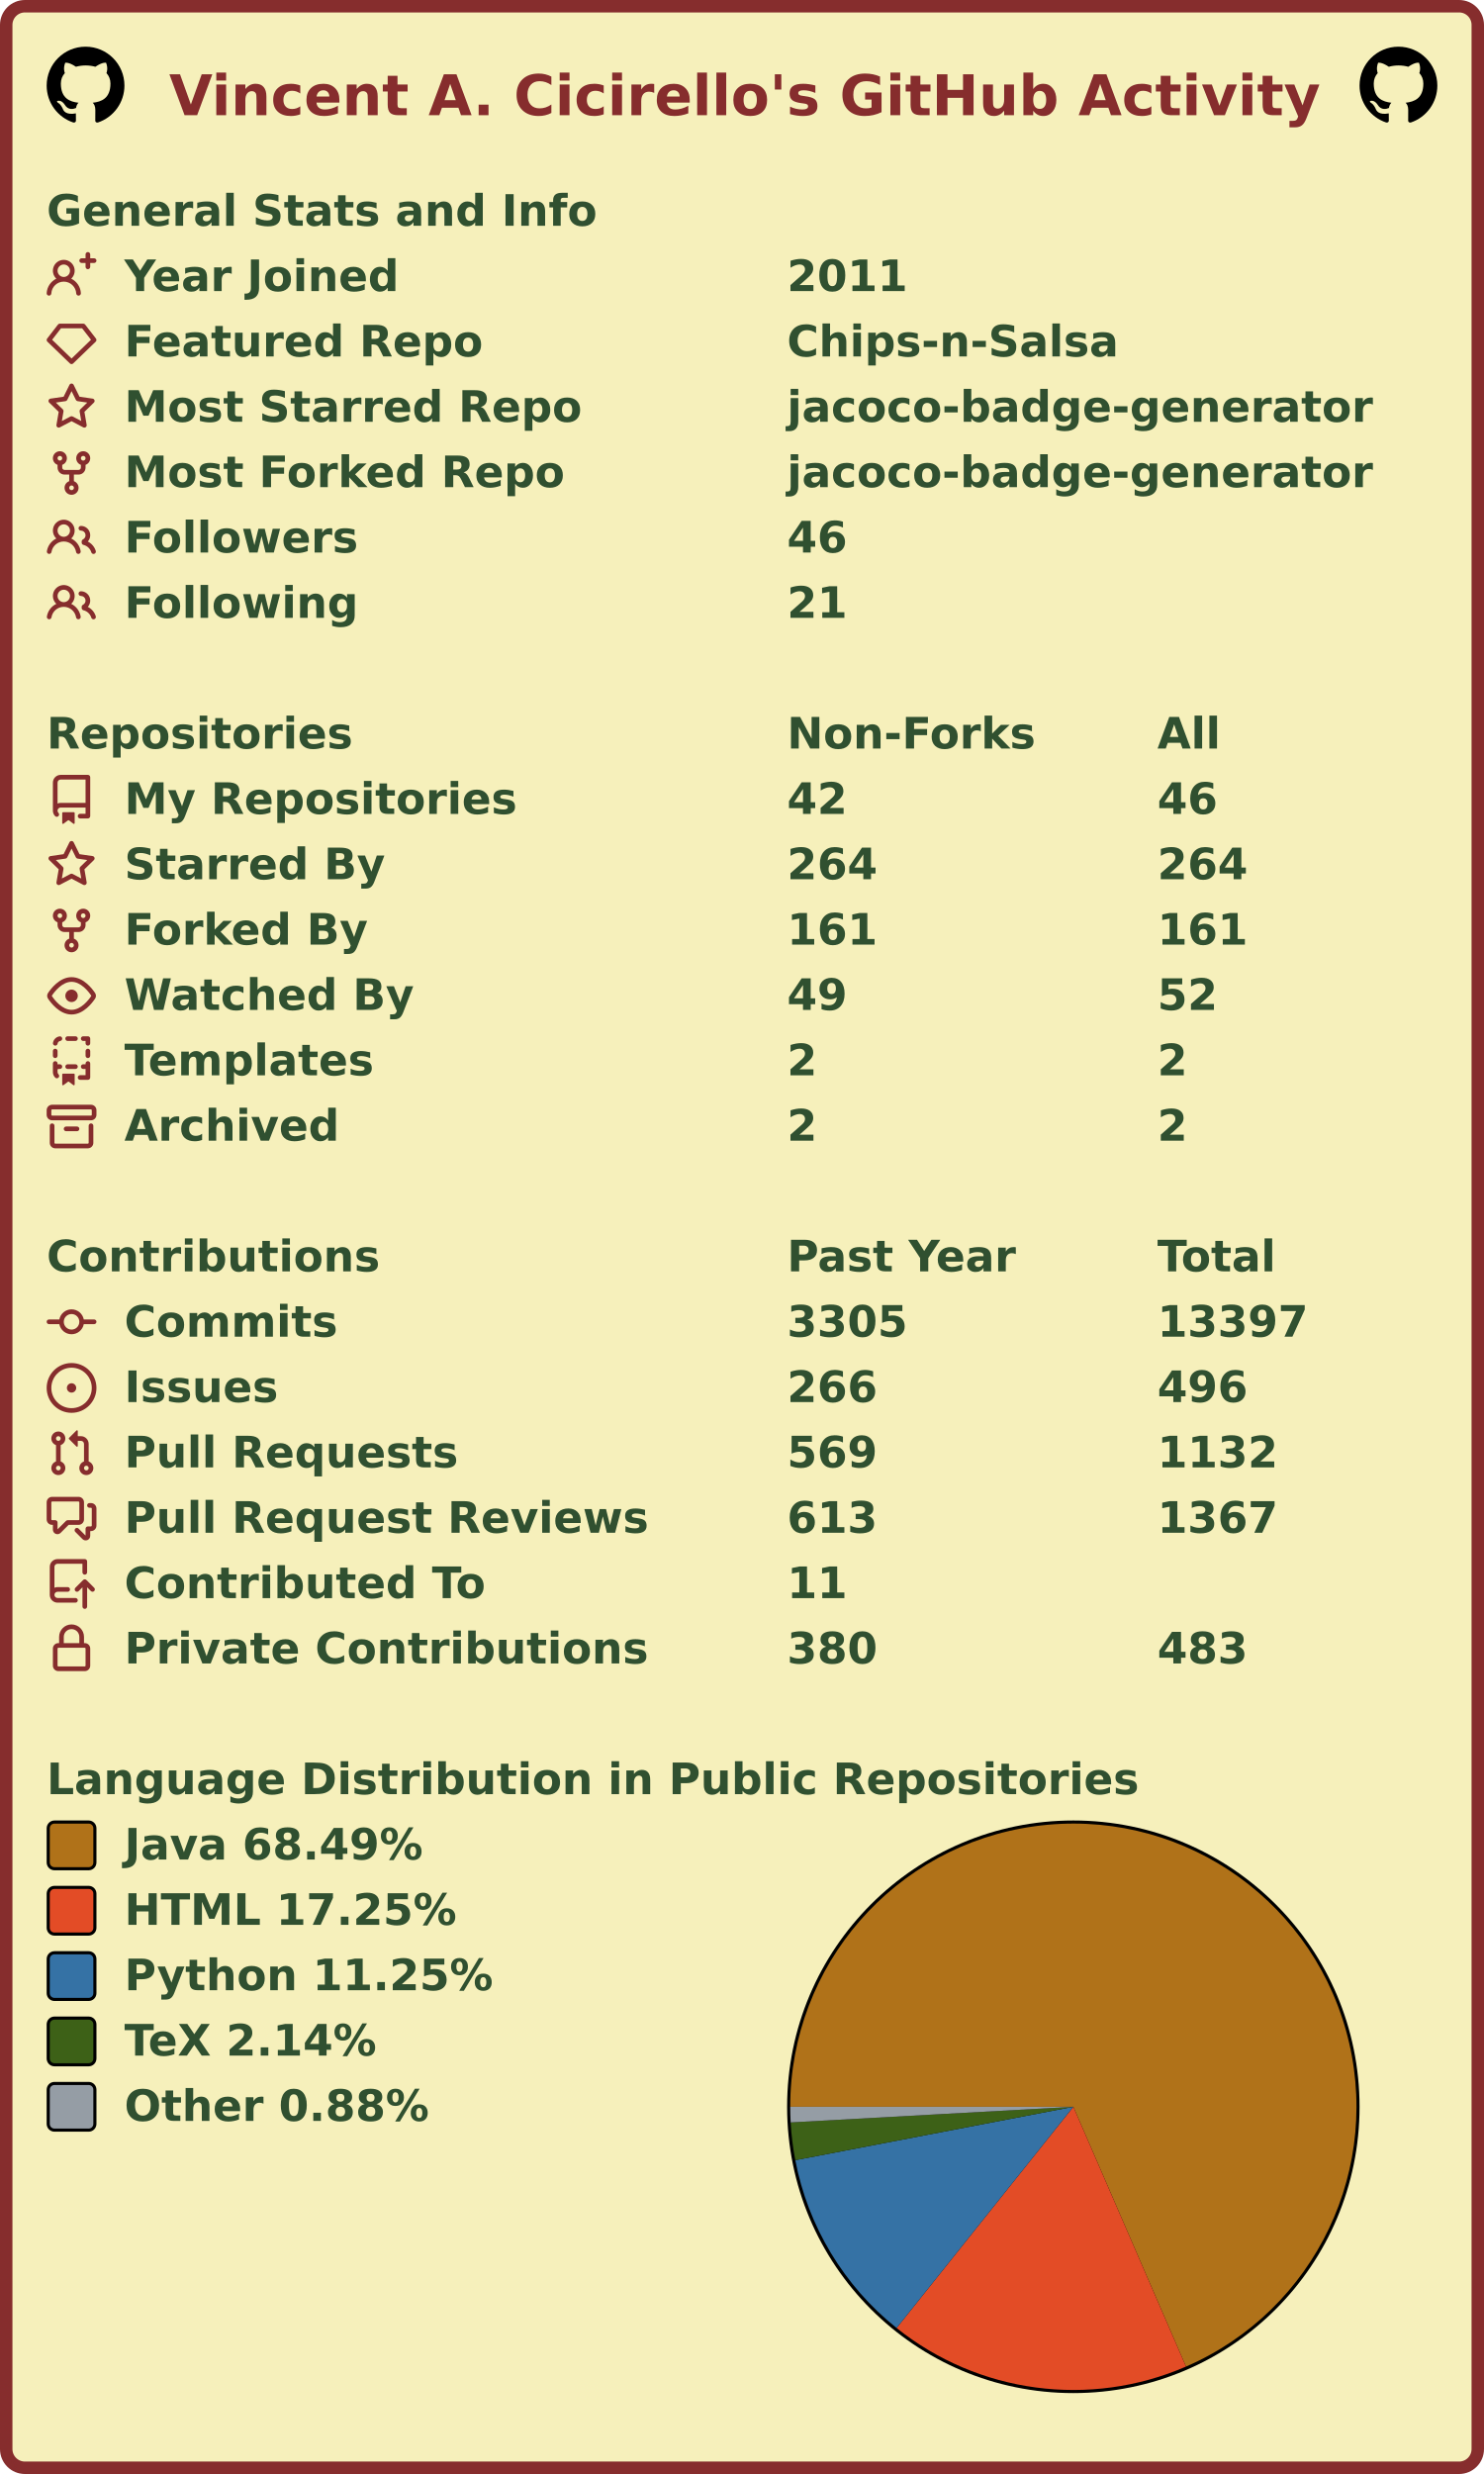
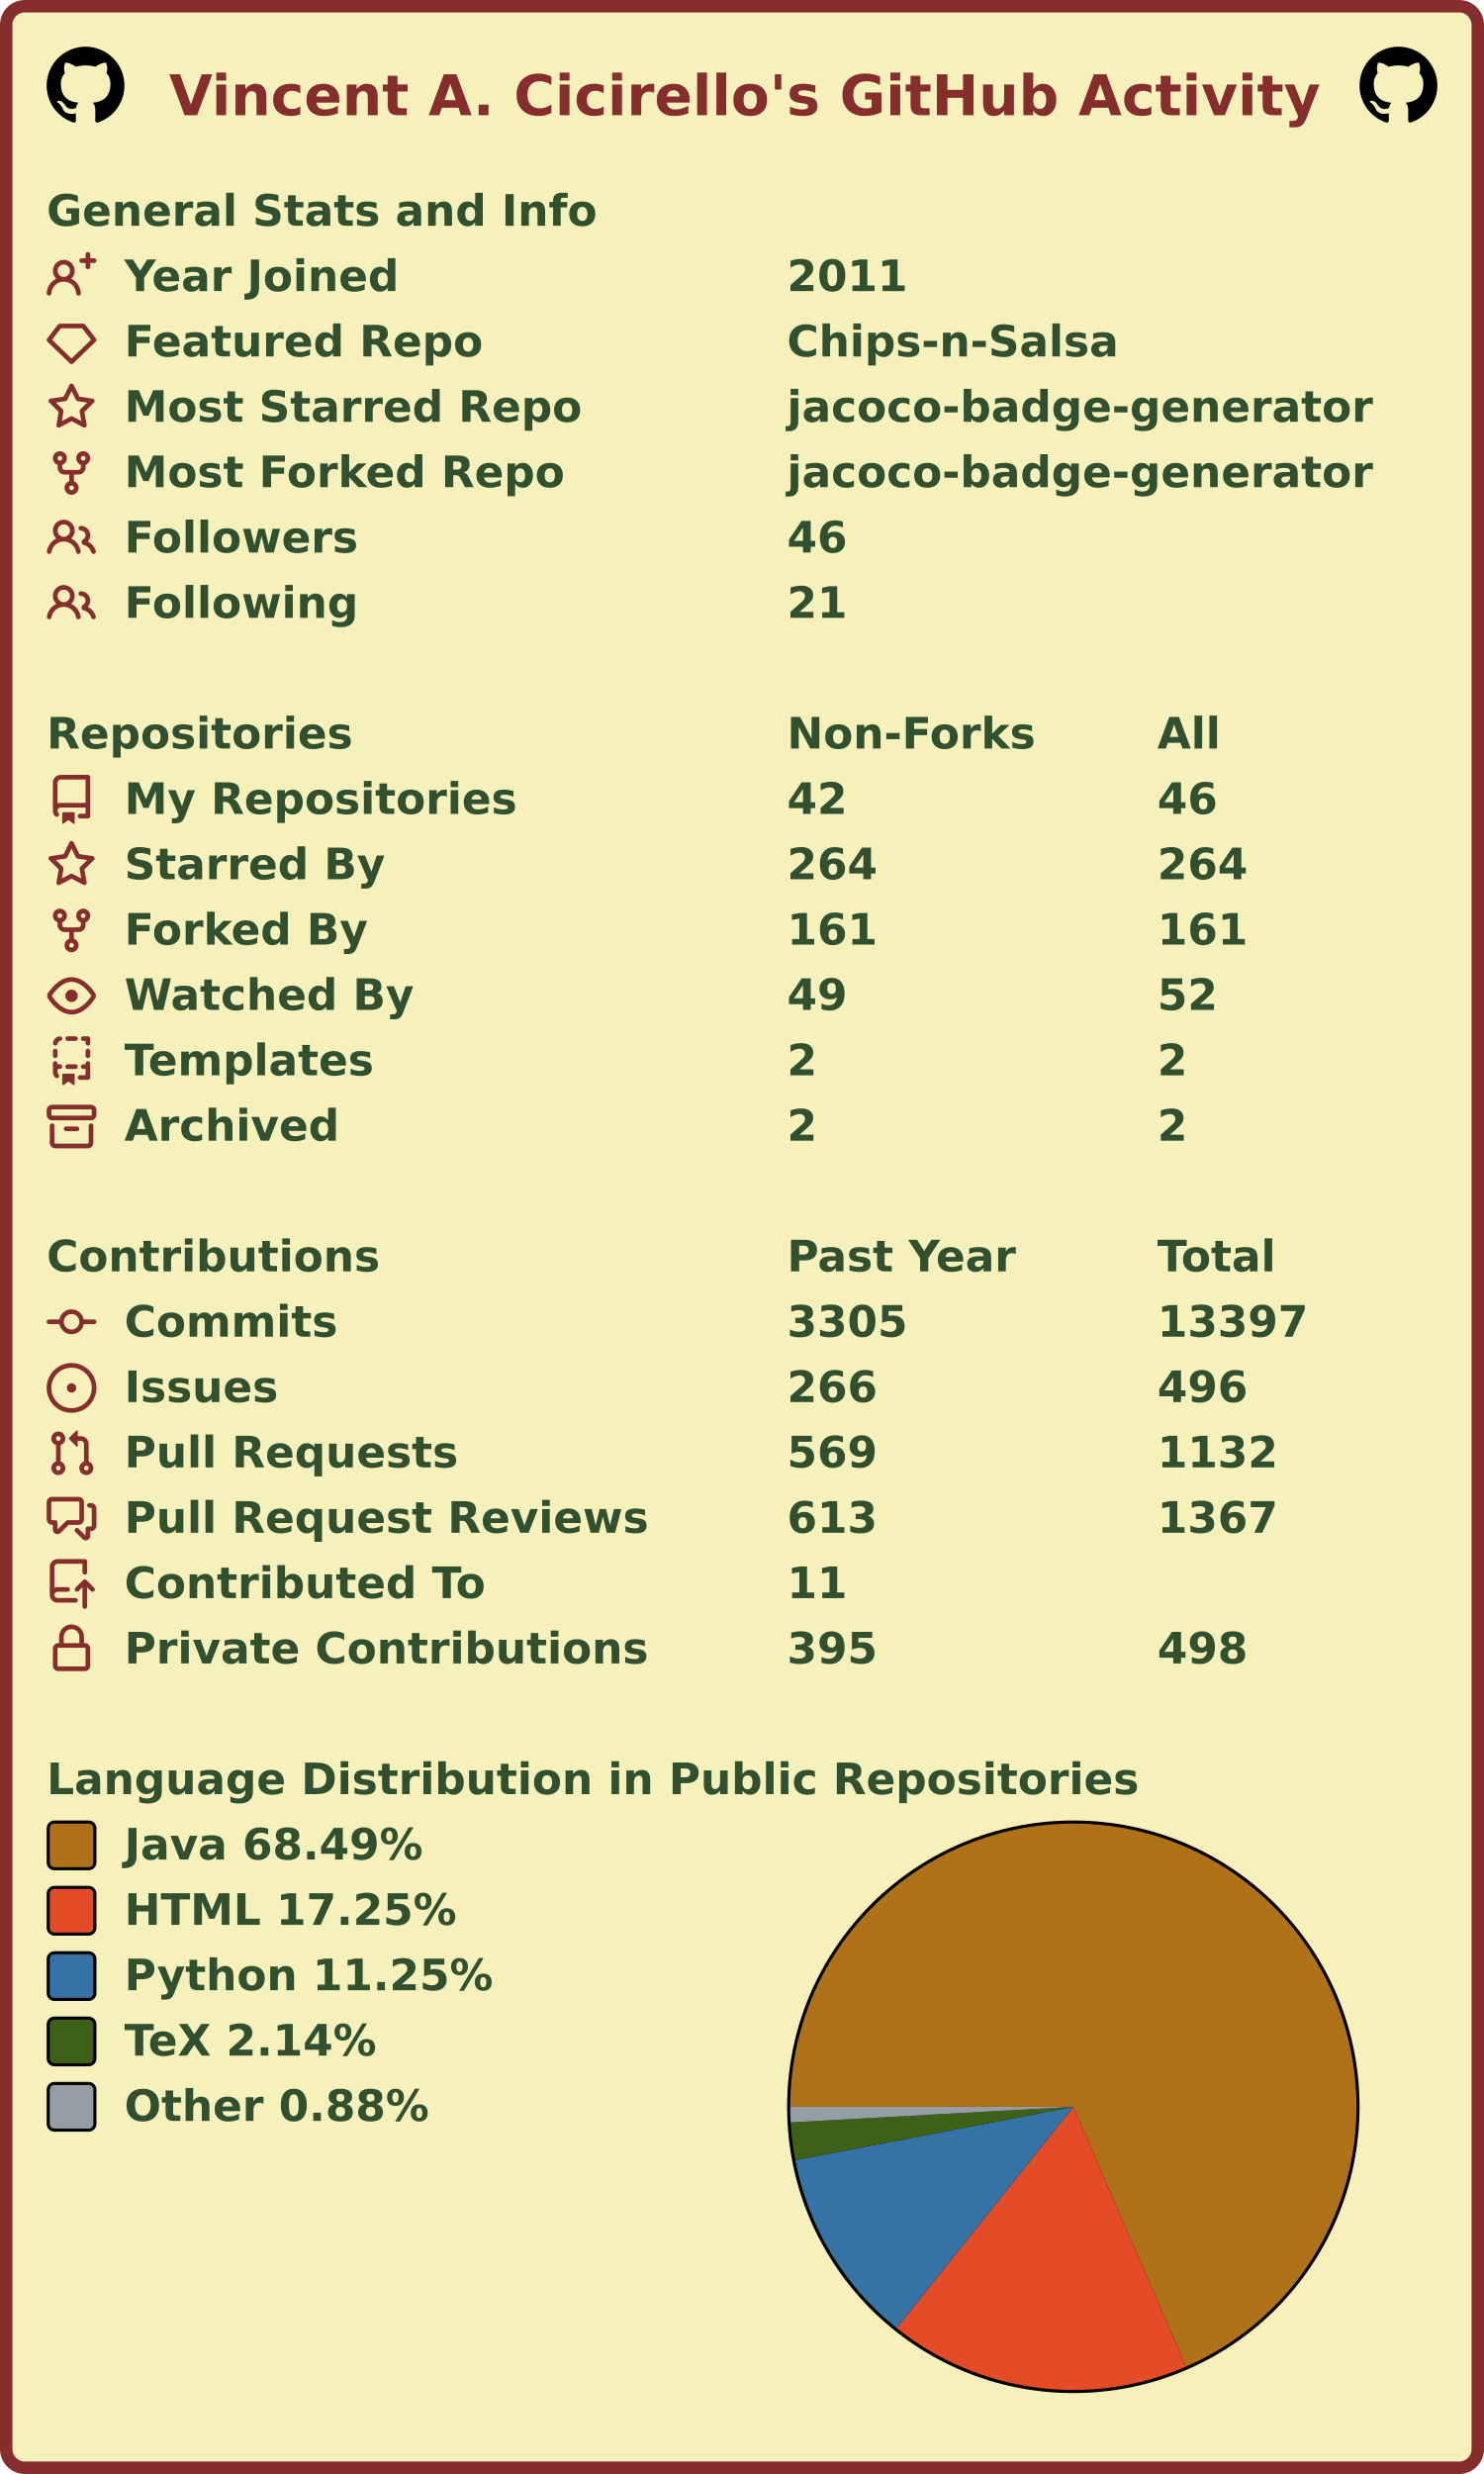
<svg xmlns="http://www.w3.org/2000/svg" width="477" height="795" viewBox="0 0 477 795" lang="en" xml:lang="en">
  <rect x="2" y="2" stroke-width="4" rx="6" width="473" height="791" stroke="#862d2d" fill="#f6f0bb" />
  <g font-weight="600" font-size="110pt" font-family="Verdana,Geneva,DejaVu Sans,sans-serif" text-rendering="geometricPrecision">
    <text x="442" y="301" lengthAdjust="spacingAndGlyphs" textLength="2985" transform="scale(0.123)" fill="#862d2d">Vincent A. Cicirello's GitHub Activity</text>
    <svg x="15" y="15" width="25" height="25" viewBox="0 0 16 16">
      <path fill="#000000" fill-rule="evenodd" d="M8 0C3.58 0 0 3.58 0 8c0 3.54 2.29 6.53 5.47 7.59.4.07.55-.17.55-.38 0-.19-.01-.82-.01-1.49-2.01.37-2.53-.49-2.69-.94-.09-.23-.48-.94-.82-1.13-.28-.15-.68-.52-.01-.53.63-.01 1.08.58 1.23.82.72 1.21 1.87.87 2.33.66.07-.52.28-.87.51-1.07-1.78-.2-3.64-.89-3.64-3.95 0-.87.31-1.59.82-2.15-.08-.2-.36-1.02.08-2.12 0 0 .67-.21 2.2.82.64-.18 1.32-.27 2-.27.68 0 1.36.09 2 .27 1.53-1.04 2.2-.82 2.2-.82.44 1.1.16 1.92.08 2.12.51.56.82 1.27.82 2.15 0 3.07-1.87 3.75-3.65 3.95.29.25.54.73.54 1.48 0 1.07-.01 1.93-.01 2.2 0 .21.15.46.55.38A8.013 8.013 0 0016 8c0-4.42-3.58-8-8-8z" />
    </svg>
    <svg x="437" y="15" width="25" height="25" viewBox="0 0 16 16">
      <path fill="#000000" fill-rule="evenodd" d="M8 0C3.58 0 0 3.58 0 8c0 3.54 2.29 6.53 5.47 7.59.4.07.55-.17.55-.38 0-.19-.01-.82-.01-1.49-2.01.37-2.53-.49-2.69-.94-.09-.23-.48-.94-.82-1.13-.28-.15-.68-.52-.01-.53.63-.01 1.08.58 1.23.82.72 1.21 1.87.87 2.33.66.07-.52.28-.87.51-1.07-1.78-.2-3.64-.89-3.64-3.95 0-.87.31-1.59.82-2.15-.08-.2-.36-1.02.08-2.12 0 0 .67-.21 2.2.82.64-.18 1.32-.27 2-.27.68 0 1.36.09 2 .27 1.53-1.04 2.2-.82 2.2-.82.44 1.1.16 1.92.08 2.12.51.56.82 1.27.82 2.15 0 3.07-1.87 3.75-3.65 3.95.29.25.54.73.54 1.48 0 1.07-.01 1.93-.01 2.2 0 .21.15.46.55.38A8.013 8.013 0 0016 8c0-4.42-3.58-8-8-8z" />
    </svg>
    <g transform="translate(0, 60)" fill="#305030">
      <g transform="translate(15, 0)">
        <g transform="scale(0.095)">
          <text x="0" y="132" textLength="1851" lengthAdjust="spacingAndGlyphs">General Stats and Info</text>
        </g>
      </g>
      <g transform="translate(15, 21)">
        <path fill="#862d2d" fill-rule="evenodd" d="M13.25 0a.75.75 0 01.75.75V2h1.25a.75.75 0 010 1.5H14v1.25a.75.75 0 01-1.5 0V3.5h-1.25a.75.75 0 010-1.5h1.25V.75a.75.75 0 01.75-.75zM5.5 4a2 2 0 100 4 2 2 0 000-4zm2.4 4.548a3.5 3.5 0 10-4.799 0 5.527 5.527 0 00-3.1 4.66.75.75 0 101.498.085A4.01 4.01 0 015.5 9.5a4.01 4.01 0 014.001 3.793.75.75 0 101.498-.086 5.527 5.527 0 00-3.1-4.659z" />
        <g transform="scale(0.095)">
          <text lengthAdjust="spacingAndGlyphs" textLength="932" x="263" y="132">Year Joined</text>
          <text lengthAdjust="spacingAndGlyphs" textLength="420" x="2505" y="132">2011</text>
        </g>
      </g>
      <g transform="translate(15, 42)">
        <path fill="#862d2d" fill-rule="evenodd" d="M3.637 2.291A.75.75 0 014.23 2h7.54a.75.75 0 01.593.291l3.48 4.5a.75.75 0 01-.072.999l-7.25 7a.75.75 0 01-1.042 0l-7.25-7a.75.75 0 01-.072-.999l3.48-4.5zM4.598 3.5L1.754 7.177 8 13.207l6.246-6.03L11.402 3.5H4.598z" />
        <g transform="scale(0.095)">
          <text lengthAdjust="spacingAndGlyphs" textLength="1215" x="263" y="132">Featured Repo</text>
          <text lengthAdjust="spacingAndGlyphs" textLength="1120" x="2505" y="132">Chips-n-Salsa</text>
        </g>
      </g>
      <g transform="translate(15, 63)">
        <path fill="#862d2d" fill-rule="evenodd" d="M8 .25a.75.75 0 01.673.418l1.882 3.815 4.21.612a.75.75 0 01.416 1.279l-3.046 2.97.719 4.192a.75.75 0 01-1.088.791L8 12.347l-3.766 1.98a.75.75 0 01-1.088-.79l.72-4.194L.818 6.374a.75.75 0 01.416-1.28l4.21-.611L7.327.668A.75.75 0 018 .25zm0 2.445L6.615 5.5a.75.75 0 01-.564.41l-3.097.45 2.24 2.184a.75.75 0 01.216.664l-.528 3.084 2.769-1.456a.75.75 0 01.698 0l2.77 1.456-.53-3.084a.75.75 0 01.216-.664l2.24-2.183-3.096-.45a.75.75 0 01-.564-.41L8 2.694v.001z" />
        <g transform="scale(0.095)">
          <text lengthAdjust="spacingAndGlyphs" textLength="1532" x="263" y="132">Most Starred Repo</text>
          <text lengthAdjust="spacingAndGlyphs" textLength="1986" x="2505" y="132">jacoco-badge-generator</text>
        </g>
      </g>
      <g transform="translate(15, 84)">
        <path fill="#862d2d" fill-rule="evenodd" d="M5 3.25a.75.75 0 11-1.5 0 .75.75 0 011.5 0zm0 2.122a2.25 2.25 0 10-1.5 0v.878A2.25 2.25 0 005.75 8.5h1.5v2.128a2.251 2.251 0 101.5 0V8.5h1.5a2.25 2.25 0 002.25-2.25v-.878a2.25 2.25 0 10-1.5 0v.878a.75.75 0 01-.75.75h-4.5A.75.75 0 015 6.25v-.878zm3.75 7.378a.75.75 0 11-1.5 0 .75.75 0 011.5 0zm3-8.75a.75.75 0 100-1.5.75.75 0 000 1.5z" />
        <g transform="scale(0.095)">
          <text lengthAdjust="spacingAndGlyphs" textLength="1485" x="263" y="132">Most Forked Repo</text>
          <text lengthAdjust="spacingAndGlyphs" textLength="1986" x="2505" y="132">jacoco-badge-generator</text>
        </g>
      </g>
      <g transform="translate(15, 105)">
        <path fill="#862d2d" fill-rule="evenodd" d="M5.5 3.5a2 2 0 100 4 2 2 0 000-4zM2 5.5a3.5 3.5 0 115.898 2.549 5.507 5.507 0 013.034 4.084.75.75 0 11-1.482.235 4.001 4.001 0 00-7.9 0 .75.75 0 01-1.482-.236A5.507 5.507 0 013.102 8.05 3.49 3.49 0 012 5.5zM11 4a.75.75 0 100 1.5 1.5 1.5 0 01.666 2.844.75.75 0 00-.416.672v.352a.75.75 0 00.574.73c1.2.289 2.162 1.2 2.522 2.372a.75.75 0 101.434-.44 5.01 5.01 0 00-2.56-3.012A3 3 0 0011 4z" />
        <g transform="scale(0.095)">
          <text lengthAdjust="spacingAndGlyphs" textLength="778" x="263" y="132">Followers</text>
          <text lengthAdjust="spacingAndGlyphs" textLength="210" x="2505" y="132">46</text>
        </g>
      </g>
      <g transform="translate(15, 126)">
        <path fill="#862d2d" fill-rule="evenodd" d="M5.5 3.5a2 2 0 100 4 2 2 0 000-4zM2 5.5a3.5 3.5 0 115.898 2.549 5.507 5.507 0 013.034 4.084.75.75 0 11-1.482.235 4.001 4.001 0 00-7.9 0 .75.75 0 01-1.482-.236A5.507 5.507 0 013.102 8.05 3.49 3.49 0 012 5.5zM11 4a.75.75 0 100 1.5 1.5 1.5 0 01.666 2.844.75.75 0 00-.416.672v.352a.75.75 0 00.574.73c1.2.289 2.162 1.2 2.522 2.372a.75.75 0 101.434-.44 5.01 5.01 0 00-2.56-3.012A3 3 0 0011 4z" />
        <g transform="scale(0.095)">
          <text lengthAdjust="spacingAndGlyphs" textLength="780" x="263" y="132">Following</text>
          <text lengthAdjust="spacingAndGlyphs" textLength="210" x="2505" y="132">21</text>
        </g>
      </g>
    </g>
    <g transform="translate(0, 228)" fill="#305030">
      <g transform="translate(15, 0)">
        <g transform="scale(0.095)">
          <text x="0" y="132" textLength="1020" lengthAdjust="spacingAndGlyphs">Repositories</text>
          <text x="2505" y="132" textLength="832" lengthAdjust="spacingAndGlyphs">Non-Forks</text>
          <text x="3758" y="132" textLength="206" lengthAdjust="spacingAndGlyphs">All</text>
        </g>
      </g>
      <g transform="translate(15, 21)">
        <path fill="#862d2d" fill-rule="evenodd" d="M2 2.5A2.5 2.5 0 014.5 0h8.75a.75.75 0 01.75.75v12.5a.75.75 0 01-.75.75h-2.5a.75.75 0 110-1.5h1.75v-2h-8a1 1 0 00-.714 1.7.75.75 0 01-1.072 1.05A2.495 2.495 0 012 11.5v-9zm10.5-1V9h-8c-.356 0-.694.074-1 .208V2.5a1 1 0 011-1h8zM5 12.25v3.25a.25.25 0 00.4.2l1.45-1.087a.25.25 0 01.3 0L8.6 15.7a.25.25 0 00.4-.2v-3.25a.25.25 0 00-.25-.25h-3.5a.25.25 0 00-.25.25z" />
        <g transform="scale(0.095)">
          <text lengthAdjust="spacingAndGlyphs" textLength="1312" x="263" y="132">My Repositories</text>
          <text lengthAdjust="spacingAndGlyphs" textLength="210" x="2505" y="132">42</text>
          <text lengthAdjust="spacingAndGlyphs" textLength="210" x="3758" y="132">46</text>
        </g>
      </g>
      <g transform="translate(15, 42)">
        <path fill="#862d2d" fill-rule="evenodd" d="M8 .25a.75.75 0 01.673.418l1.882 3.815 4.21.612a.75.75 0 01.416 1.279l-3.046 2.97.719 4.192a.75.75 0 01-1.088.791L8 12.347l-3.766 1.98a.75.75 0 01-1.088-.79l.72-4.194L.818 6.374a.75.75 0 01.416-1.28l4.21-.611L7.327.668A.75.75 0 018 .25zm0 2.445L6.615 5.5a.75.75 0 01-.564.41l-3.097.45 2.24 2.184a.75.75 0 01.216.664l-.528 3.084 2.769-1.456a.75.75 0 01.698 0l2.77 1.456-.53-3.084a.75.75 0 01.216-.664l2.24-2.183-3.096-.45a.75.75 0 01-.564-.41L8 2.694v.001z" />
        <g transform="scale(0.095)">
          <text lengthAdjust="spacingAndGlyphs" textLength="874" x="263" y="132">Starred By</text>
          <text lengthAdjust="spacingAndGlyphs" textLength="315" x="2505" y="132">264</text>
          <text lengthAdjust="spacingAndGlyphs" textLength="315" x="3758" y="132">264</text>
        </g>
      </g>
      <g transform="translate(15, 63)">
        <path fill="#862d2d" fill-rule="evenodd" d="M5 3.25a.75.75 0 11-1.5 0 .75.75 0 011.5 0zm0 2.122a2.25 2.25 0 10-1.5 0v.878A2.25 2.25 0 005.75 8.5h1.5v2.128a2.251 2.251 0 101.5 0V8.5h1.5a2.25 2.25 0 002.25-2.25v-.878a2.25 2.25 0 10-1.5 0v.878a.75.75 0 01-.75.75h-4.5A.75.75 0 015 6.25v-.878zm3.75 7.378a.75.75 0 11-1.5 0 .75.75 0 011.5 0zm3-8.75a.75.75 0 100-1.5.75.75 0 000 1.5z" />
        <g transform="scale(0.095)">
          <text lengthAdjust="spacingAndGlyphs" textLength="828" x="263" y="132">Forked By</text>
          <text lengthAdjust="spacingAndGlyphs" textLength="315" x="2505" y="132">161</text>
          <text lengthAdjust="spacingAndGlyphs" textLength="315" x="3758" y="132">161</text>
        </g>
      </g>
      <g transform="translate(15, 84)">
        <path fill="#862d2d" fill-rule="evenodd" d="M1.679 7.932c.412-.621 1.242-1.75 2.366-2.717C5.175 4.242 6.527 3.5 8 3.5c1.473 0 2.824.742 3.955 1.715 1.124.967 1.954 2.096 2.366 2.717a.119.119 0 010 .136c-.412.621-1.242 1.75-2.366 2.717C10.825 11.758 9.473 12.5 8 12.5c-1.473 0-2.824-.742-3.955-1.715C2.92 9.818 2.09 8.69 1.679 8.068a.119.119 0 010-.136zM8 2c-1.981 0-3.67.992-4.933 2.078C1.797 5.169.88 6.423.43 7.1a1.619 1.619 0 000 1.798c.45.678 1.367 1.932 2.637 3.024C4.329 13.008 6.019 14 8 14c1.981 0 3.67-.992 4.933-2.078 1.27-1.091 2.187-2.345 2.637-3.023a1.619 1.619 0 000-1.798c-.45-.678-1.367-1.932-2.637-3.023C11.671 2.992 9.981 2 8 2zm0 8a2 2 0 100-4 2 2 0 000 4z" />
        <g transform="scale(0.095)">
          <text lengthAdjust="spacingAndGlyphs" textLength="993" x="263" y="132">Watched By</text>
          <text lengthAdjust="spacingAndGlyphs" textLength="210" x="2505" y="132">49</text>
          <text lengthAdjust="spacingAndGlyphs" textLength="210" x="3758" y="132">52</text>
        </g>
      </g>
      <g transform="translate(15, 105)">
        <path fill="#862d2d" fill-rule="evenodd" d="M6 .75A.75.75 0 016.75 0h2.5a.75.75 0 010 1.5h-2.5A.75.75 0 016 .75zm5 0a.75.75 0 01.75-.75h1.5a.75.75 0 01.75.75v1.5a.75.75 0 01-1.5 0V1.5h-.75A.75.75 0 0111 .75zM4.992.662a.75.75 0 01-.636.848c-.436.063-.783.41-.846.846a.75.75 0 01-1.485-.212A2.501 2.501 0 014.144.025a.75.75 0 01.848.637zM2.75 4a.75.75 0 01.75.75v1.5a.75.75 0 01-1.5 0v-1.5A.75.75 0 012.75 4zm10.5 0a.75.75 0 01.75.75v1.5a.75.75 0 01-1.5 0v-1.5a.75.75 0 01.75-.75zM2.75 8a.75.75 0 01.75.75v.268A1.72 1.72 0 013.75 9h.5a.75.75 0 010 1.5h-.5a.25.25 0 00-.25.25v.75c0 .28.114.532.3.714a.75.75 0 01-1.05 1.072A2.495 2.495 0 012 11.5V8.75A.75.75 0 012.75 8zm10.5 0a.75.75 0 01.75.75v4.5a.75.75 0 01-.75.75h-2.5a.75.75 0 010-1.5h1.75v-2h-.75a.75.75 0 010-1.5h.75v-.25a.75.75 0 01.75-.75zM6 9.75A.75.75 0 016.75 9h2.5a.75.75 0 010 1.5h-2.5A.75.75 0 016 9.75zm-1 2.5v3.25a.25.25 0 00.4.2l1.45-1.087a.25.25 0 01.3 0L8.6 15.7a.25.25 0 00.4-.2v-3.25a.25.25 0 00-.25-.25h-3.5a.25.25 0 00-.25.25z" />
        <g transform="scale(0.095)">
          <text lengthAdjust="spacingAndGlyphs" textLength="868" x="263" y="132">Templates</text>
          <text lengthAdjust="spacingAndGlyphs" textLength="105" x="2505" y="132">2</text>
          <text lengthAdjust="spacingAndGlyphs" textLength="105" x="3758" y="132">2</text>
        </g>
      </g>
      <g transform="translate(15, 126)">
        <path fill="#862d2d" fill-rule="evenodd" d="M1.75 2.5a.25.25 0 00-.25.25v1.5c0 .138.112.25.25.25h12.5a.25.25 0 00.25-.25v-1.5a.25.25 0 00-.25-.25H1.75zM0 2.75C0 1.784.784 1 1.75 1h12.5c.966 0 1.75.784 1.75 1.75v1.5A1.75 1.75 0 0114.25 6H1.75A1.75 1.75 0 010 4.25v-1.5zM1.75 7a.75.75 0 01.75.75v5.5c0 .138.112.25.25.25h10.5a.25.25 0 00.25-.25v-5.5a.75.75 0 111.5 0v5.5A1.75 1.75 0 0113.25 15H2.75A1.75 1.75 0 011 13.25v-5.5A.75.75 0 011.75 7zm4.5 1a.75.75 0 000 1.5h3.5a.75.75 0 100-1.5h-3.5z" />
        <g transform="scale(0.095)">
          <text lengthAdjust="spacingAndGlyphs" textLength="726" x="263" y="132">Archived</text>
          <text lengthAdjust="spacingAndGlyphs" textLength="105" x="2505" y="132">2</text>
          <text lengthAdjust="spacingAndGlyphs" textLength="105" x="3758" y="132">2</text>
        </g>
      </g>
    </g>
    <g transform="translate(0, 396)" fill="#305030">
      <g transform="translate(15, 0)">
        <g transform="scale(0.095)">
          <text x="0" y="132" textLength="1112" lengthAdjust="spacingAndGlyphs">Contributions</text>
          <text x="2505" y="132" textLength="774" lengthAdjust="spacingAndGlyphs">Past Year</text>
          <text x="3758" y="132" textLength="414" lengthAdjust="spacingAndGlyphs">Total</text>
        </g>
      </g>
      <g transform="translate(15, 21)">
        <path fill="#862d2d" fill-rule="evenodd" d="M10.5 7.75a2.5 2.5 0 11-5 0 2.5 2.5 0 015 0zm1.43.75a4.002 4.002 0 01-7.86 0H.75a.75.75 0 110-1.5h3.32a4.001 4.001 0 017.86 0h3.32a.75.75 0 110 1.5h-3.32z" />
        <g transform="scale(0.095)">
          <text lengthAdjust="spacingAndGlyphs" textLength="734" x="263" y="132">Commits</text>
          <text lengthAdjust="spacingAndGlyphs" textLength="420" x="2505" y="132">3305</text>
          <text lengthAdjust="spacingAndGlyphs" textLength="525" x="3758" y="132">13397</text>
        </g>
      </g>
      <g transform="translate(15, 42)">
        <path fill="#862d2d" d="M8 9.5a1.5 1.5 0 100-3 1.5 1.5 0 000 3z" />
        <path fill="#862d2d" fill-rule="evenodd" d="M8 0a8 8 0 100 16A8 8 0 008 0zM1.5 8a6.5 6.5 0 1113 0 6.5 6.5 0 01-13 0z" />
        <g transform="scale(0.095)">
          <text lengthAdjust="spacingAndGlyphs" textLength="512" x="263" y="132">Issues</text>
          <text lengthAdjust="spacingAndGlyphs" textLength="315" x="2505" y="132">266</text>
          <text lengthAdjust="spacingAndGlyphs" textLength="315" x="3758" y="132">496</text>
        </g>
      </g>
      <g transform="translate(15, 63)">
        <path fill="#862d2d" fill-rule="evenodd" d="M7.177 3.073L9.573.677A.25.25 0 0110 .854v4.792a.25.25 0 01-.427.177L7.177 3.427a.25.25 0 010-.354zM3.75 2.5a.75.75 0 100 1.5.75.75 0 000-1.5zm-2.25.75a2.25 2.25 0 113 2.122v5.256a2.251 2.251 0 11-1.5 0V5.372A2.25 2.25 0 011.5 3.25zM11 2.5h-1V4h1a1 1 0 011 1v5.628a2.251 2.251 0 101.5 0V5A2.5 2.5 0 0011 2.5zm1 10.25a.75.75 0 111.5 0 .75.75 0 01-1.5 0zM3.75 12a.75.75 0 100 1.5.75.75 0 000-1.5z" />
        <g transform="scale(0.095)">
          <text lengthAdjust="spacingAndGlyphs" textLength="1113" x="263" y="132">Pull Requests</text>
          <text lengthAdjust="spacingAndGlyphs" textLength="315" x="2505" y="132">569</text>
          <text lengthAdjust="spacingAndGlyphs" textLength="420" x="3758" y="132">1132</text>
        </g>
      </g>
      <g transform="translate(15, 84)">
        <path fill="#862d2d" fill-rule="evenodd" d="M1.5 2.75a.25.25 0 01.25-.25h8.5a.25.25 0 01.25.25v5.5a.25.25 0 01-.25.25h-3.5a.75.75 0 00-.53.22L3.5 11.44V9.25a.75.75 0 00-.75-.75h-1a.25.25 0 01-.25-.25v-5.5zM1.75 1A1.75 1.75 0 000 2.75v5.5C0 9.216.784 10 1.75 10H2v1.543a1.457 1.457 0 002.487 1.03L7.061 10h3.189A1.75 1.75 0 0012 8.25v-5.5A1.75 1.75 0 0010.25 1h-8.5zM14.5 4.75a.25.25 0 00-.25-.25h-.5a.75.75 0 110-1.5h.5c.966 0 1.75.784 1.75 1.75v5.5A1.75 1.75 0 0114.25 12H14v1.543a1.457 1.457 0 01-2.487 1.03L9.22 12.28a.75.75 0 111.06-1.06l2.22 2.22v-2.19a.75.75 0 01.75-.75h1a.25.25 0 00.25-.25v-5.5z" />
        <g transform="scale(0.095)">
          <text lengthAdjust="spacingAndGlyphs" textLength="1762" x="263" y="132">Pull Request Reviews</text>
          <text lengthAdjust="spacingAndGlyphs" textLength="315" x="2505" y="132">613</text>
          <text lengthAdjust="spacingAndGlyphs" textLength="420" x="3758" y="132">1367</text>
        </g>
      </g>
      <g transform="translate(15, 105)">
        <path fill="#862d2d" fill-rule="evenodd" d="M1 2.5A2.5 2.5 0 013.5 0h8.75a.75.75 0 01.75.75v3.5a.75.75 0 01-1.5 0V1.5h-8a1 1 0 00-1 1v6.708A2.492 2.492 0 013.5 9h3.25a.75.75 0 010 1.5H3.5a1 1 0 100 2h5.75a.75.75 0 010 1.5H3.5A2.5 2.5 0 011 11.5v-9zm13.23 7.79a.75.75 0 001.06-1.06l-2.505-2.505a.75.75 0 00-1.06 0L9.22 9.229a.75.75 0 001.06 1.061l1.225-1.224v6.184a.75.75 0 001.5 0V9.066l1.224 1.224z" />
        <g transform="scale(0.095)">
          <text lengthAdjust="spacingAndGlyphs" textLength="1234" x="263" y="132">Contributed To</text>
          <text lengthAdjust="spacingAndGlyphs" textLength="210" x="2505" y="132">11</text>
        </g>
      </g>
      <g transform="translate(15, 126)">
        <path fill="#862d2d" fill-rule="evenodd" d="M4 4v2h-.25A1.75 1.75 0 002 7.75v5.5c0 .966.784 1.75 1.75 1.75h8.5A1.75 1.75 0 0014 13.25v-5.5A1.75 1.75 0 0012.25 6H12V4a4 4 0 10-8 0zm6.5 2V4a2.5 2.5 0 00-5 0v2h5zM12 7.5h.25a.25.25 0 01.25.25v5.5a.25.25 0 01-.25.25h-8.5a.25.25 0 01-.25-.25v-5.5a.25.25 0 01.25-.25H12z" />
        <g transform="scale(0.095)">
          <text lengthAdjust="spacingAndGlyphs" textLength="1742" x="263" y="132">Private Contributions</text>
-           <text lengthAdjust="spacingAndGlyphs" textLength="315" x="2505" y="132">380</text>
-           <text lengthAdjust="spacingAndGlyphs" textLength="315" x="3758" y="132">483</text>
+           <text lengthAdjust="spacingAndGlyphs" textLength="315" x="2505" y="132">395</text>
+           <text lengthAdjust="spacingAndGlyphs" textLength="315" x="3758" y="132">498</text>
        </g>
      </g>
    </g>
    <g transform="translate(0, 564)" fill="#305030">
      <g transform="translate(15, 0)">
        <g transform="scale(0.095)">
          <text x="0" y="132" textLength="3652" lengthAdjust="spacingAndGlyphs">Language Distribution in Public Repositories</text>
        </g>
      </g>
      <g transform="translate(253, 21)">
        <circle cx="92" cy="92" r="92" fill="#000000" />
      </g>
      <g transform="translate(254, 22)">
        <g>
          <path fill-rule="evenodd" fill="#b07219" d="M 0.0,91 A 91 91 0 1 1 127.217 174.483 L 91,91 Z" />
          <path fill-rule="evenodd" fill="#e34c26" d="M 127.217,174.483 A 91 91 0 0 1 34.187 162.086 L 91,91 Z" />
          <path fill-rule="evenodd" fill="#3572A5" d="M 34.187,162.086 A 91 91 0 0 1 1.632 108.155 L 91,91 Z" />
          <path fill-rule="evenodd" fill="#3D6117" d="M 1.632,108.155 A 91 91 0 0 1 0.139 96.02 L 91,91 Z" />
          <path fill-rule="evenodd" fill="#959da5" d="M 0.139,96.02 A 91 91 0 0 1 0.0 91 L 91,91 Z" />
          <animateTransform attributeName="transform" attributeType="XML" type="rotate" from="0 91 91" to="360 91 91" dur="10s" repeatCount="indefinite" />
        </g>
      </g>
      <g transform="translate(15, 21)">
        <rect x="0.5" y="0.5" rx="2" width="15" height="15" fill="#b07219" stroke-width="1" stroke="#000000" />
        <text transform="scale(0.095)" x="263" y="132" textLength="1038" lengthAdjust="spacingAndGlyphs">Java 68.49%</text>
      </g>
      <g transform="translate(15, 42)">
        <rect x="0.5" y="0.5" rx="2" width="15" height="15" fill="#e34c26" stroke-width="1" stroke="#000000" />
        <text transform="scale(0.095)" x="263" y="132" textLength="1142" lengthAdjust="spacingAndGlyphs">HTML 17.25%</text>
      </g>
      <g transform="translate(15, 63)">
        <rect x="0.5" y="0.5" rx="2" width="15" height="15" fill="#3572A5" stroke-width="1" stroke="#000000" />
        <text transform="scale(0.095)" x="263" y="132" textLength="1254" lengthAdjust="spacingAndGlyphs">Python 11.25%</text>
      </g>
      <g transform="translate(15, 84)">
        <rect x="0.5" y="0.5" rx="2" width="15" height="15" fill="#3D6117" stroke-width="1" stroke="#000000" />
        <text transform="scale(0.095)" x="263" y="132" textLength="894" lengthAdjust="spacingAndGlyphs">TeX 2.14%</text>
      </g>
      <g transform="translate(15, 105)">
        <rect x="0.5" y="0.5" rx="2" width="15" height="15" fill="#959da5" stroke-width="1" stroke="#000000" />
        <text transform="scale(0.095)" x="263" y="132" textLength="1047" lengthAdjust="spacingAndGlyphs">Other 0.88%</text>
      </g>
    </g>
  </g>
</svg>
